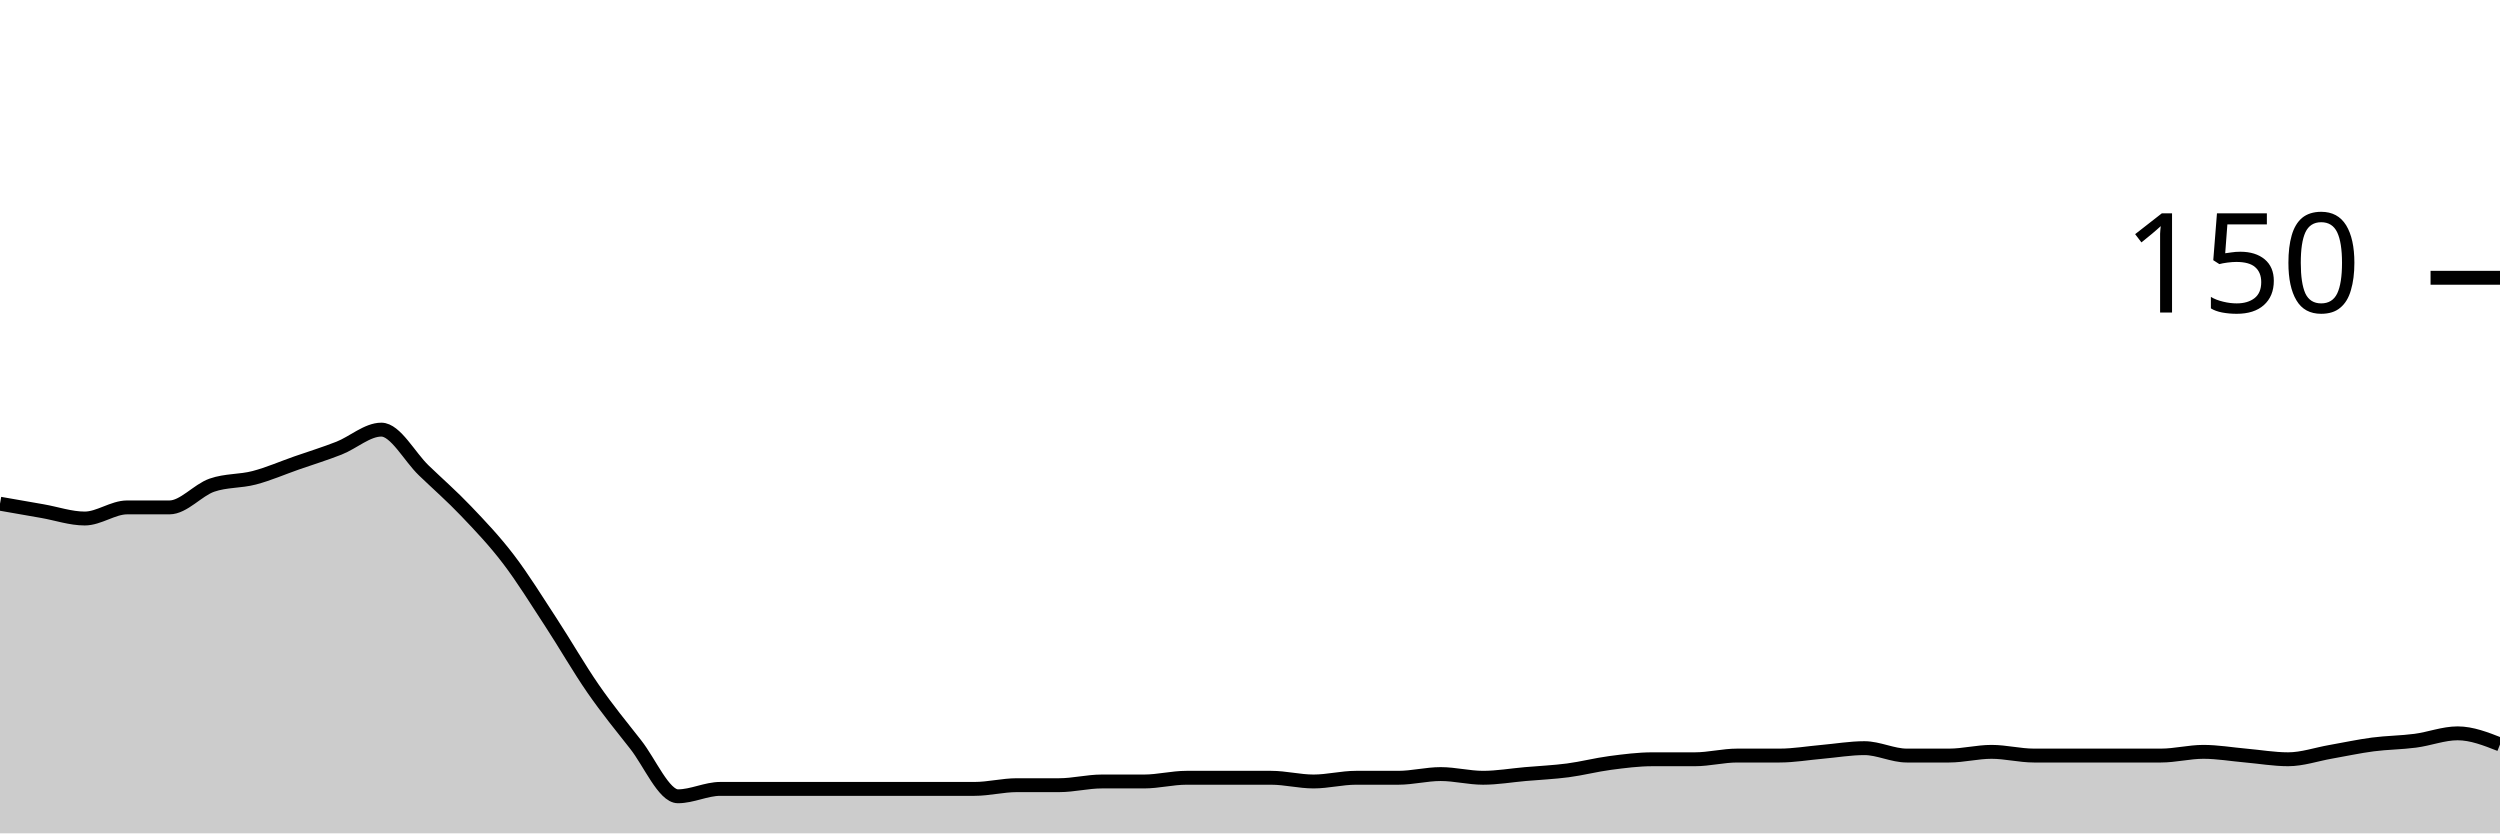
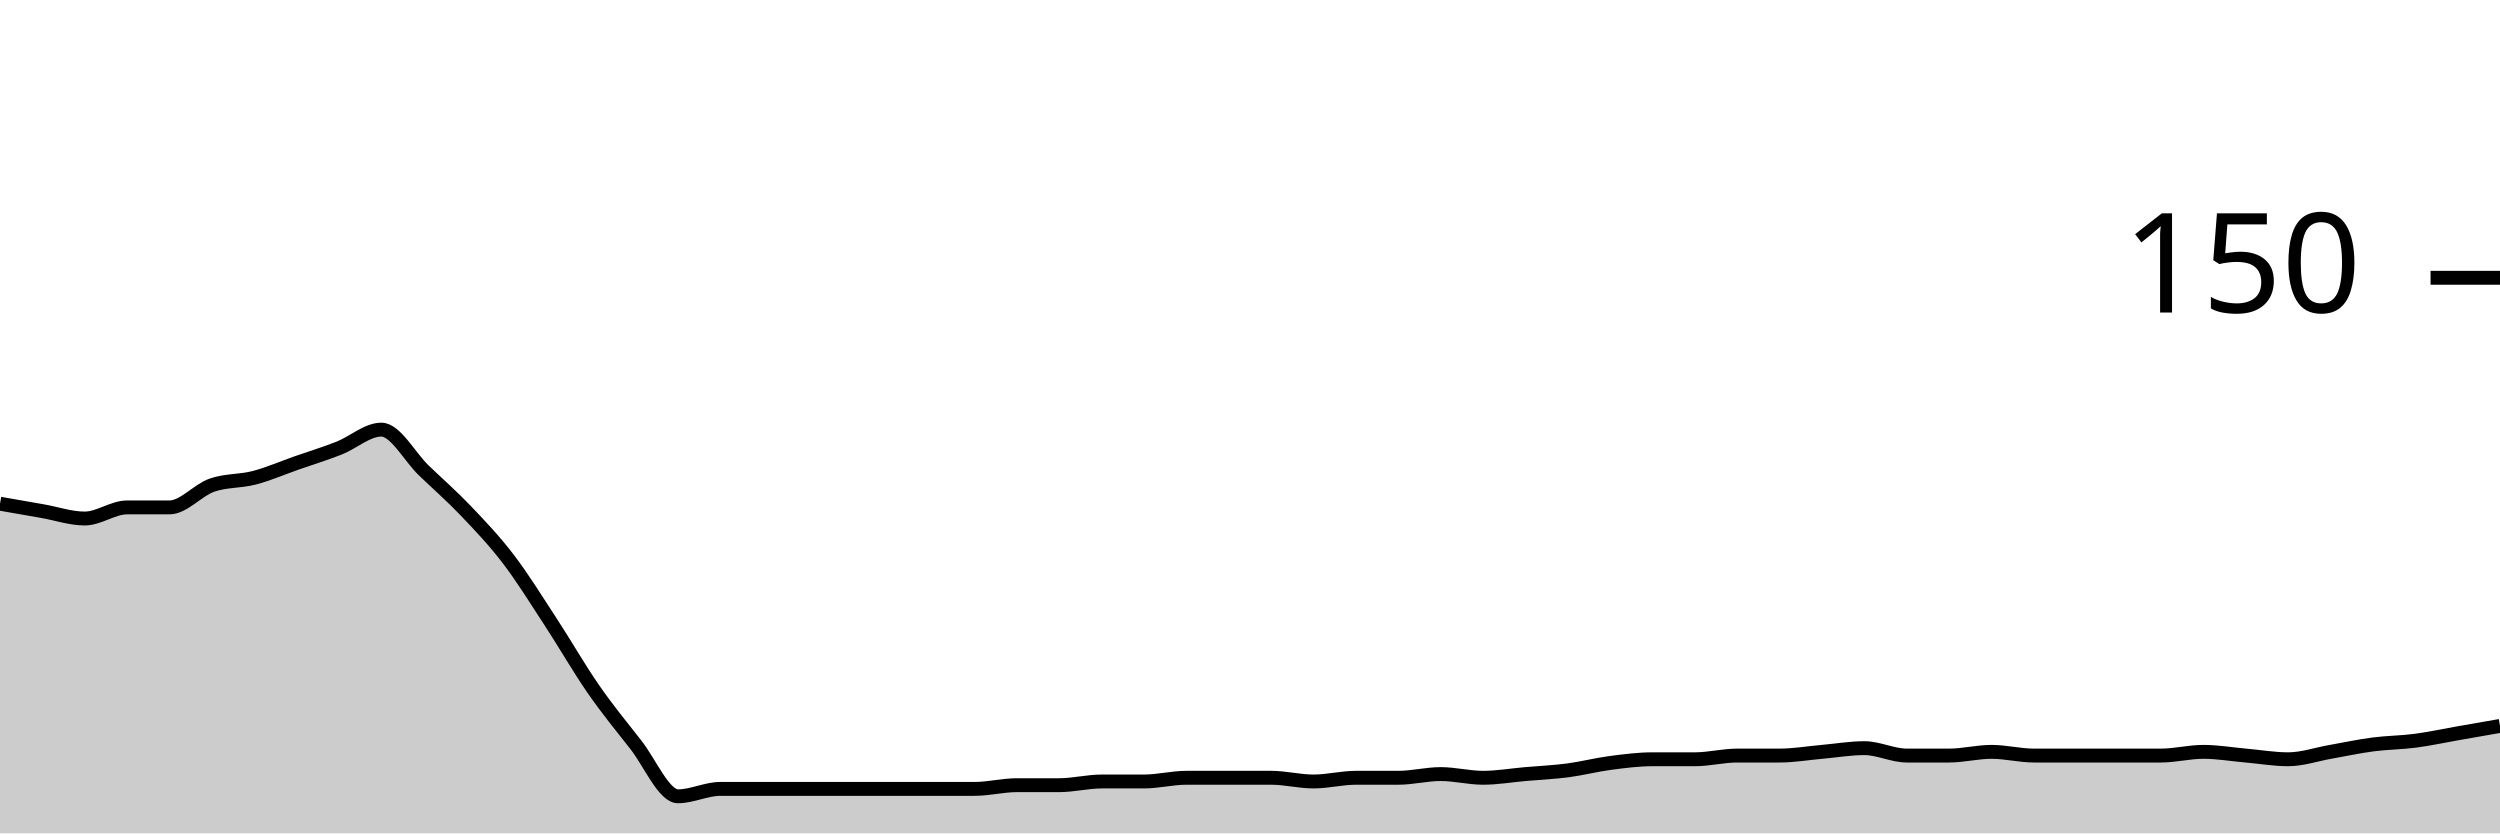
<svg xmlns="http://www.w3.org/2000/svg" viewBox="0 0 180 60">
  <g transform="translate(0,20)">
-     <path class="area" fill="rgba(0, 0, 0, 0.2)" d="M0,16.267C1.017,16.444,2.034,16.622,3.051,16.8C4.068,16.978,5.085,17.333,6.102,17.333C7.119,17.333,8.136,16.533,9.153,16.533C10.169,16.533,11.186,16.533,12.203,16.533C13.22,16.533,14.237,15.289,15.254,14.933C16.271,14.578,17.288,14.667,18.305,14.4C19.322,14.133,20.339,13.689,21.356,13.333C22.373,12.978,23.39,12.667,24.407,12.267C25.424,11.867,26.441,10.933,27.458,10.933C28.475,10.933,29.492,12.889,30.508,13.867C31.525,14.844,32.542,15.733,33.559,16.8C34.576,17.867,35.593,18.933,36.61,20.267C37.627,21.6,38.644,23.244,39.661,24.8C40.678,26.356,41.695,28.133,42.712,29.6C43.729,31.067,44.746,32.311,45.763,33.6C46.78,34.889,47.797,37.333,48.814,37.333C49.831,37.333,50.847,36.8,51.864,36.8C52.881,36.8,53.898,36.8,54.915,36.8C55.932,36.8,56.949,36.8,57.966,36.8C58.983,36.8,60,36.8,61.017,36.8C62.034,36.8,63.051,36.8,64.068,36.8C65.085,36.8,66.102,36.8,67.119,36.8C68.136,36.8,69.153,36.8,70.169,36.8C71.186,36.8,72.203,36.533,73.22,36.533C74.237,36.533,75.254,36.533,76.271,36.533C77.288,36.533,78.305,36.267,79.322,36.267C80.339,36.267,81.356,36.267,82.373,36.267C83.39,36.267,84.407,36,85.424,36C86.441,36,87.458,36,88.475,36C89.492,36,90.508,36,91.525,36C92.542,36,93.559,36.267,94.576,36.267C95.593,36.267,96.61,36,97.627,36C98.644,36,99.661,36,100.678,36C101.695,36,102.712,35.733,103.729,35.733C104.746,35.733,105.763,36,106.78,36C107.797,36,108.814,35.822,109.831,35.733C110.847,35.644,111.864,35.6,112.881,35.467C113.898,35.333,114.915,35.067,115.932,34.933C116.949,34.8,117.966,34.667,118.983,34.667C120,34.667,121.017,34.667,122.034,34.667C123.051,34.667,124.068,34.4,125.085,34.4C126.102,34.4,127.119,34.4,128.136,34.4C129.153,34.4,130.169,34.222,131.186,34.133C132.203,34.044,133.22,33.867,134.237,33.867C135.254,33.867,136.271,34.4,137.288,34.4C138.305,34.4,139.322,34.4,140.339,34.4C141.356,34.4,142.373,34.133,143.39,34.133C144.407,34.133,145.424,34.4,146.441,34.4C147.458,34.4,148.475,34.4,149.492,34.4C150.508,34.4,151.525,34.4,152.542,34.4C153.559,34.4,154.576,34.4,155.593,34.4C156.61,34.4,157.627,34.133,158.644,34.133C159.661,34.133,160.678,34.311,161.695,34.4C162.712,34.489,163.729,34.667,164.746,34.667C165.763,34.667,166.78,34.311,167.797,34.133C168.814,33.956,169.831,33.733,170.847,33.6C171.864,33.467,172.881,33.467,173.898,33.333C174.915,33.2,175.932,32.8,176.949,32.8C177.966,32.8,178.983,33.2,180,33.6L180,40C178.983,40,177.966,40,176.949,40C175.932,40,174.915,40,173.898,40C172.881,40,171.864,40,170.847,40C169.831,40,168.814,40,167.797,40C166.78,40,165.763,40,164.746,40C163.729,40,162.712,40,161.695,40C160.678,40,159.661,40,158.644,40C157.627,40,156.61,40,155.593,40C154.576,40,153.559,40,152.542,40C151.525,40,150.508,40,149.492,40C148.475,40,147.458,40,146.441,40C145.424,40,144.407,40,143.39,40C142.373,40,141.356,40,140.339,40C139.322,40,138.305,40,137.288,40C136.271,40,135.254,40,134.237,40C133.22,40,132.203,40,131.186,40C130.169,40,129.153,40,128.136,40C127.119,40,126.102,40,125.085,40C124.068,40,123.051,40,122.034,40C121.017,40,120,40,118.983,40C117.966,40,116.949,40,115.932,40C114.915,40,113.898,40,112.881,40C111.864,40,110.847,40,109.831,40C108.814,40,107.797,40,106.78,40C105.763,40,104.746,40,103.729,40C102.712,40,101.695,40,100.678,40C99.661,40,98.644,40,97.627,40C96.61,40,95.593,40,94.576,40C93.559,40,92.542,40,91.525,40C90.508,40,89.492,40,88.475,40C87.458,40,86.441,40,85.424,40C84.407,40,83.39,40,82.373,40C81.356,40,80.339,40,79.322,40C78.305,40,77.288,40,76.271,40C75.254,40,74.237,40,73.22,40C72.203,40,71.186,40,70.169,40C69.153,40,68.136,40,67.119,40C66.102,40,65.085,40,64.068,40C63.051,40,62.034,40,61.017,40C60,40,58.983,40,57.966,40C56.949,40,55.932,40,54.915,40C53.898,40,52.881,40,51.864,40C50.847,40,49.831,40,48.814,40C47.797,40,46.78,40,45.763,40C44.746,40,43.729,40,42.712,40C41.695,40,40.678,40,39.661,40C38.644,40,37.627,40,36.61,40C35.593,40,34.576,40,33.559,40C32.542,40,31.525,40,30.508,40C29.492,40,28.475,40,27.458,40C26.441,40,25.424,40,24.407,40C23.39,40,22.373,40,21.356,40C20.339,40,19.322,40,18.305,40C17.288,40,16.271,40,15.254,40C14.237,40,13.22,40,12.203,40C11.186,40,10.169,40,9.153,40C8.136,40,7.119,40,6.102,40C5.085,40,4.068,40,3.051,40C2.034,40,1.017,40,0,40Z" />
-     <path class="line" stroke="black" fill="none" d="M0,16.267C1.017,16.444,2.034,16.622,3.051,16.8C4.068,16.978,5.085,17.333,6.102,17.333C7.119,17.333,8.136,16.533,9.153,16.533C10.169,16.533,11.186,16.533,12.203,16.533C13.22,16.533,14.237,15.289,15.254,14.933C16.271,14.578,17.288,14.667,18.305,14.4C19.322,14.133,20.339,13.689,21.356,13.333C22.373,12.978,23.39,12.667,24.407,12.267C25.424,11.867,26.441,10.933,27.458,10.933C28.475,10.933,29.492,12.889,30.508,13.867C31.525,14.844,32.542,15.733,33.559,16.8C34.576,17.867,35.593,18.933,36.61,20.267C37.627,21.6,38.644,23.244,39.661,24.8C40.678,26.356,41.695,28.133,42.712,29.6C43.729,31.067,44.746,32.311,45.763,33.6C46.78,34.889,47.797,37.333,48.814,37.333C49.831,37.333,50.847,36.8,51.864,36.8C52.881,36.8,53.898,36.8,54.915,36.8C55.932,36.8,56.949,36.8,57.966,36.8C58.983,36.8,60,36.8,61.017,36.8C62.034,36.8,63.051,36.8,64.068,36.8C65.085,36.8,66.102,36.8,67.119,36.8C68.136,36.8,69.153,36.8,70.169,36.8C71.186,36.8,72.203,36.533,73.22,36.533C74.237,36.533,75.254,36.533,76.271,36.533C77.288,36.533,78.305,36.267,79.322,36.267C80.339,36.267,81.356,36.267,82.373,36.267C83.39,36.267,84.407,36,85.424,36C86.441,36,87.458,36,88.475,36C89.492,36,90.508,36,91.525,36C92.542,36,93.559,36.267,94.576,36.267C95.593,36.267,96.61,36,97.627,36C98.644,36,99.661,36,100.678,36C101.695,36,102.712,35.733,103.729,35.733C104.746,35.733,105.763,36,106.78,36C107.797,36,108.814,35.822,109.831,35.733C110.847,35.644,111.864,35.6,112.881,35.467C113.898,35.333,114.915,35.067,115.932,34.933C116.949,34.8,117.966,34.667,118.983,34.667C120,34.667,121.017,34.667,122.034,34.667C123.051,34.667,124.068,34.4,125.085,34.4C126.102,34.4,127.119,34.4,128.136,34.4C129.153,34.4,130.169,34.222,131.186,34.133C132.203,34.044,133.22,33.867,134.237,33.867C135.254,33.867,136.271,34.4,137.288,34.4C138.305,34.4,139.322,34.4,140.339,34.4C141.356,34.4,142.373,34.133,143.39,34.133C144.407,34.133,145.424,34.4,146.441,34.4C147.458,34.4,148.475,34.4,149.492,34.4C150.508,34.4,151.525,34.4,152.542,34.4C153.559,34.4,154.576,34.4,155.593,34.4C156.61,34.4,157.627,34.133,158.644,34.133C159.661,34.133,160.678,34.311,161.695,34.4C162.712,34.489,163.729,34.667,164.746,34.667C165.763,34.667,166.78,34.311,167.797,34.133C168.814,33.956,169.831,33.733,170.847,33.6C171.864,33.467,172.881,33.467,173.898,33.333C174.915,33.2,175.932,32.8,176.949,32.8C177.966,32.8,178.983,33.2,180,33.6" />
+     <path class="area" fill="rgba(0, 0, 0, 0.2)" d="M0,16.267C1.017,16.444,2.034,16.622,3.051,16.8C4.068,16.978,5.085,17.333,6.102,17.333C7.119,17.333,8.136,16.533,9.153,16.533C10.169,16.533,11.186,16.533,12.203,16.533C13.22,16.533,14.237,15.289,15.254,14.933C16.271,14.578,17.288,14.667,18.305,14.4C19.322,14.133,20.339,13.689,21.356,13.333C22.373,12.978,23.39,12.667,24.407,12.267C25.424,11.867,26.441,10.933,27.458,10.933C28.475,10.933,29.492,12.889,30.508,13.867C31.525,14.844,32.542,15.733,33.559,16.8C34.576,17.867,35.593,18.933,36.61,20.267C37.627,21.6,38.644,23.244,39.661,24.8C40.678,26.356,41.695,28.133,42.712,29.6C43.729,31.067,44.746,32.311,45.763,33.6C46.78,34.889,47.797,37.333,48.814,37.333C49.831,37.333,50.847,36.8,51.864,36.8C52.881,36.8,53.898,36.8,54.915,36.8C55.932,36.8,56.949,36.8,57.966,36.8C58.983,36.8,60,36.8,61.017,36.8C62.034,36.8,63.051,36.8,64.068,36.8C65.085,36.8,66.102,36.8,67.119,36.8C68.136,36.8,69.153,36.8,70.169,36.8C71.186,36.8,72.203,36.533,73.22,36.533C74.237,36.533,75.254,36.533,76.271,36.533C77.288,36.533,78.305,36.267,79.322,36.267C80.339,36.267,81.356,36.267,82.373,36.267C83.39,36.267,84.407,36,85.424,36C86.441,36,87.458,36,88.475,36C89.492,36,90.508,36,91.525,36C92.542,36,93.559,36.267,94.576,36.267C95.593,36.267,96.61,36,97.627,36C98.644,36,99.661,36,100.678,36C101.695,36,102.712,35.733,103.729,35.733C104.746,35.733,105.763,36,106.78,36C107.797,36,108.814,35.822,109.831,35.733C110.847,35.644,111.864,35.6,112.881,35.467C113.898,35.333,114.915,35.067,115.932,34.933C116.949,34.8,117.966,34.667,118.983,34.667C120,34.667,121.017,34.667,122.034,34.667C123.051,34.667,124.068,34.4,125.085,34.4C126.102,34.4,127.119,34.4,128.136,34.4C129.153,34.4,130.169,34.222,131.186,34.133C132.203,34.044,133.22,33.867,134.237,33.867C135.254,33.867,136.271,34.4,137.288,34.4C138.305,34.4,139.322,34.4,140.339,34.4C141.356,34.4,142.373,34.133,143.39,34.133C144.407,34.133,145.424,34.4,146.441,34.4C147.458,34.4,148.475,34.4,149.492,34.4C150.508,34.4,151.525,34.4,152.542,34.4C153.559,34.4,154.576,34.4,155.593,34.4C156.61,34.4,157.627,34.133,158.644,34.133C159.661,34.133,160.678,34.311,161.695,34.4C162.712,34.489,163.729,34.667,164.746,34.667C165.763,34.667,166.78,34.311,167.797,34.133C168.814,33.956,169.831,33.733,170.847,33.6C171.864,33.467,172.881,33.467,173.898,33.333C174.915,33.2,175.932,32.978,176.949,32.8C177.966,32.622,178.983,32.444,180,32.267L180,40C178.983,40,177.966,40,176.949,40C175.932,40,174.915,40,173.898,40C172.881,40,171.864,40,170.847,40C169.831,40,168.814,40,167.797,40C166.78,40,165.763,40,164.746,40C163.729,40,162.712,40,161.695,40C160.678,40,159.661,40,158.644,40C157.627,40,156.61,40,155.593,40C154.576,40,153.559,40,152.542,40C151.525,40,150.508,40,149.492,40C148.475,40,147.458,40,146.441,40C145.424,40,144.407,40,143.39,40C142.373,40,141.356,40,140.339,40C139.322,40,138.305,40,137.288,40C136.271,40,135.254,40,134.237,40C133.22,40,132.203,40,131.186,40C130.169,40,129.153,40,128.136,40C127.119,40,126.102,40,125.085,40C124.068,40,123.051,40,122.034,40C121.017,40,120,40,118.983,40C117.966,40,116.949,40,115.932,40C114.915,40,113.898,40,112.881,40C111.864,40,110.847,40,109.831,40C108.814,40,107.797,40,106.78,40C105.763,40,104.746,40,103.729,40C102.712,40,101.695,40,100.678,40C99.661,40,98.644,40,97.627,40C96.61,40,95.593,40,94.576,40C93.559,40,92.542,40,91.525,40C90.508,40,89.492,40,88.475,40C87.458,40,86.441,40,85.424,40C84.407,40,83.39,40,82.373,40C81.356,40,80.339,40,79.322,40C78.305,40,77.288,40,76.271,40C75.254,40,74.237,40,73.22,40C72.203,40,71.186,40,70.169,40C69.153,40,68.136,40,67.119,40C66.102,40,65.085,40,64.068,40C63.051,40,62.034,40,61.017,40C60,40,58.983,40,57.966,40C56.949,40,55.932,40,54.915,40C53.898,40,52.881,40,51.864,40C50.847,40,49.831,40,48.814,40C47.797,40,46.78,40,45.763,40C44.746,40,43.729,40,42.712,40C41.695,40,40.678,40,39.661,40C38.644,40,37.627,40,36.61,40C35.593,40,34.576,40,33.559,40C32.542,40,31.525,40,30.508,40C29.492,40,28.475,40,27.458,40C26.441,40,25.424,40,24.407,40C23.39,40,22.373,40,21.356,40C20.339,40,19.322,40,18.305,40C17.288,40,16.271,40,15.254,40C14.237,40,13.22,40,12.203,40C11.186,40,10.169,40,9.153,40C8.136,40,7.119,40,6.102,40C5.085,40,4.068,40,3.051,40C2.034,40,1.017,40,0,40Z" />
+     <path class="line" stroke="black" fill="none" d="M0,16.267C1.017,16.444,2.034,16.622,3.051,16.8C4.068,16.978,5.085,17.333,6.102,17.333C7.119,17.333,8.136,16.533,9.153,16.533C10.169,16.533,11.186,16.533,12.203,16.533C13.22,16.533,14.237,15.289,15.254,14.933C16.271,14.578,17.288,14.667,18.305,14.4C19.322,14.133,20.339,13.689,21.356,13.333C22.373,12.978,23.39,12.667,24.407,12.267C25.424,11.867,26.441,10.933,27.458,10.933C28.475,10.933,29.492,12.889,30.508,13.867C31.525,14.844,32.542,15.733,33.559,16.8C34.576,17.867,35.593,18.933,36.61,20.267C37.627,21.6,38.644,23.244,39.661,24.8C40.678,26.356,41.695,28.133,42.712,29.6C43.729,31.067,44.746,32.311,45.763,33.6C46.78,34.889,47.797,37.333,48.814,37.333C49.831,37.333,50.847,36.8,51.864,36.8C52.881,36.8,53.898,36.8,54.915,36.8C55.932,36.8,56.949,36.8,57.966,36.8C58.983,36.8,60,36.8,61.017,36.8C62.034,36.8,63.051,36.8,64.068,36.8C65.085,36.8,66.102,36.8,67.119,36.8C68.136,36.8,69.153,36.8,70.169,36.8C71.186,36.8,72.203,36.533,73.22,36.533C74.237,36.533,75.254,36.533,76.271,36.533C77.288,36.533,78.305,36.267,79.322,36.267C80.339,36.267,81.356,36.267,82.373,36.267C83.39,36.267,84.407,36,85.424,36C86.441,36,87.458,36,88.475,36C89.492,36,90.508,36,91.525,36C92.542,36,93.559,36.267,94.576,36.267C95.593,36.267,96.61,36,97.627,36C98.644,36,99.661,36,100.678,36C101.695,36,102.712,35.733,103.729,35.733C104.746,35.733,105.763,36,106.78,36C107.797,36,108.814,35.822,109.831,35.733C110.847,35.644,111.864,35.6,112.881,35.467C113.898,35.333,114.915,35.067,115.932,34.933C116.949,34.8,117.966,34.667,118.983,34.667C120,34.667,121.017,34.667,122.034,34.667C123.051,34.667,124.068,34.4,125.085,34.4C126.102,34.4,127.119,34.4,128.136,34.4C129.153,34.4,130.169,34.222,131.186,34.133C132.203,34.044,133.22,33.867,134.237,33.867C135.254,33.867,136.271,34.4,137.288,34.4C138.305,34.4,139.322,34.4,140.339,34.4C141.356,34.4,142.373,34.133,143.39,34.133C144.407,34.133,145.424,34.4,146.441,34.4C147.458,34.4,148.475,34.4,149.492,34.4C150.508,34.4,151.525,34.4,152.542,34.4C153.559,34.4,154.576,34.4,155.593,34.4C156.61,34.4,157.627,34.133,158.644,34.133C159.661,34.133,160.678,34.311,161.695,34.4C162.712,34.489,163.729,34.667,164.746,34.667C165.763,34.667,166.78,34.311,167.797,34.133C168.814,33.956,169.831,33.733,170.847,33.6C171.864,33.467,172.881,33.467,173.898,33.333C174.915,33.2,175.932,32.978,176.949,32.8C177.966,32.622,178.983,32.444,180,32.267" />
    <path class="axis-ceiling" stroke-width="1" stroke="black" fill="none" d="M175,0L180,0" />
    <text class="axis-ceiling-label" font-family="sans-serif" text-anchor="end" font-size="10px" x="170" y="2.5">150</text>
  </g>
</svg>
